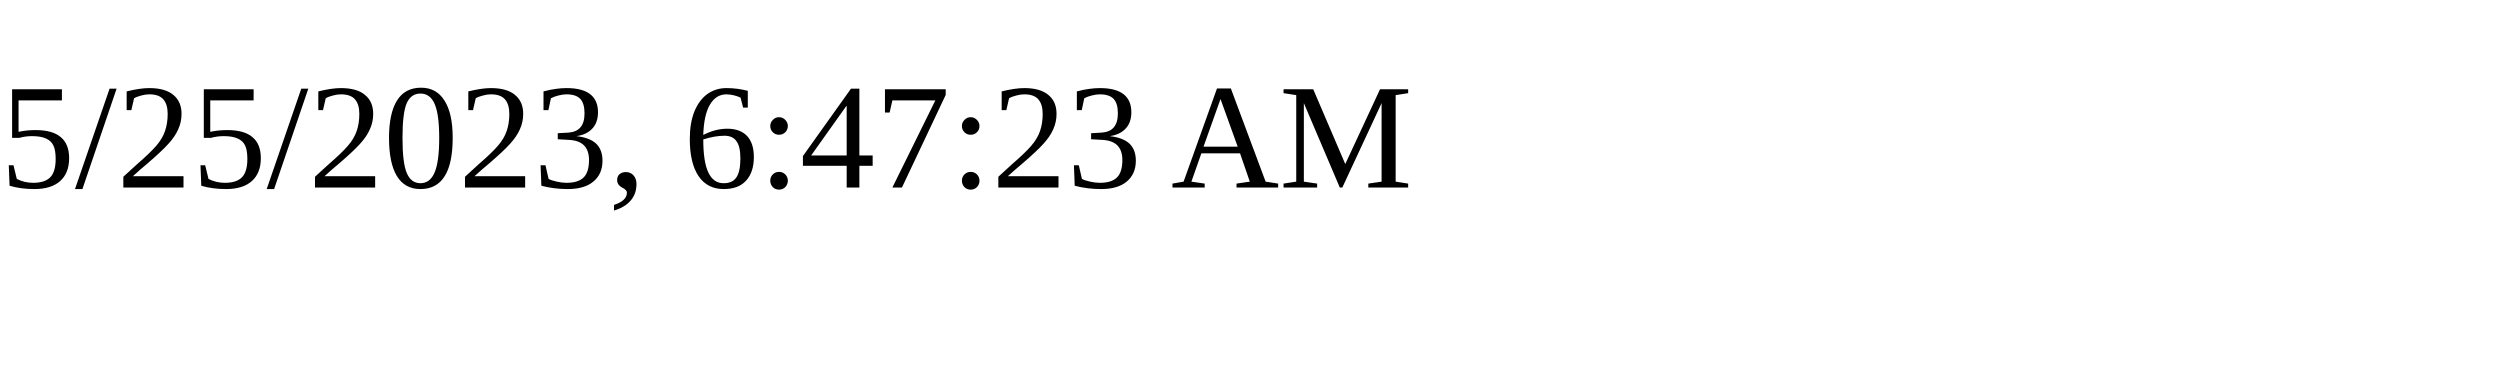
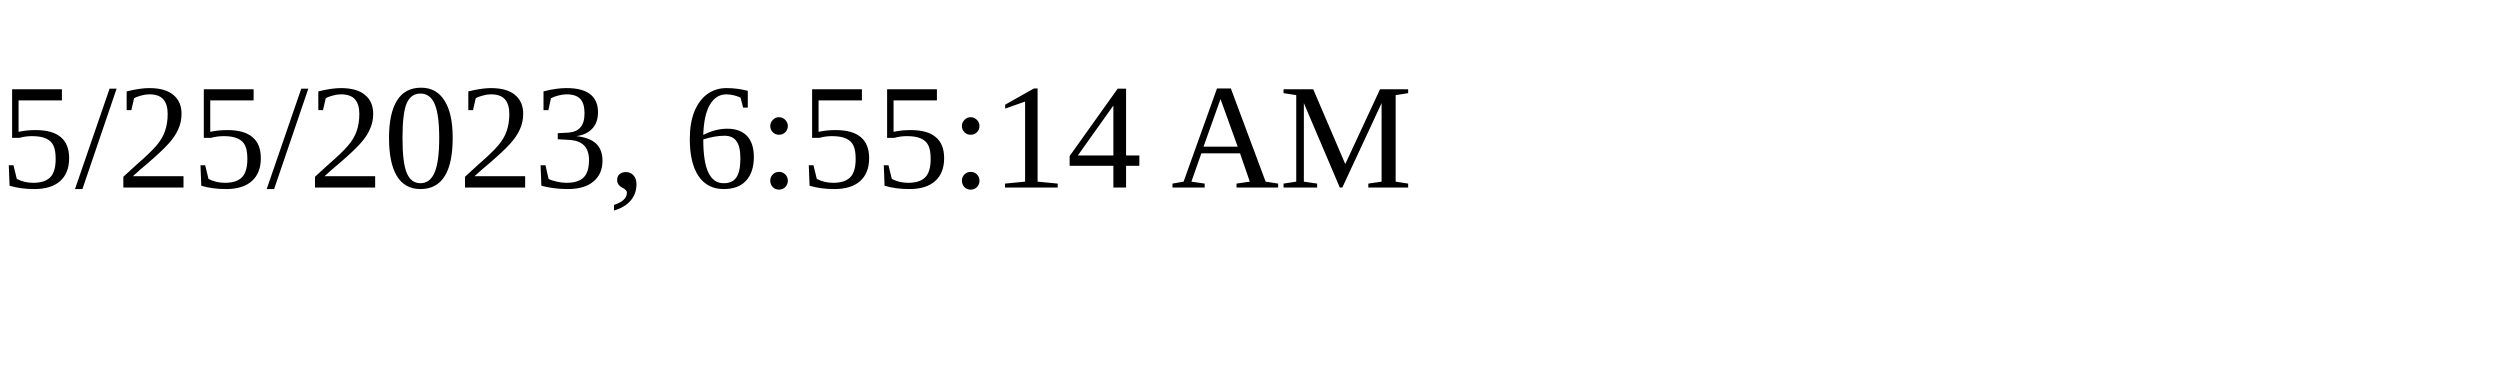
<svg xmlns="http://www.w3.org/2000/svg" height="30" width="200">
-   <text x="0" y="15">5/25/2023, 6:47:23 AM</text>
+   <text x="0" y="15">5/25/2023, 6:55:14 AM</text>
</svg>
